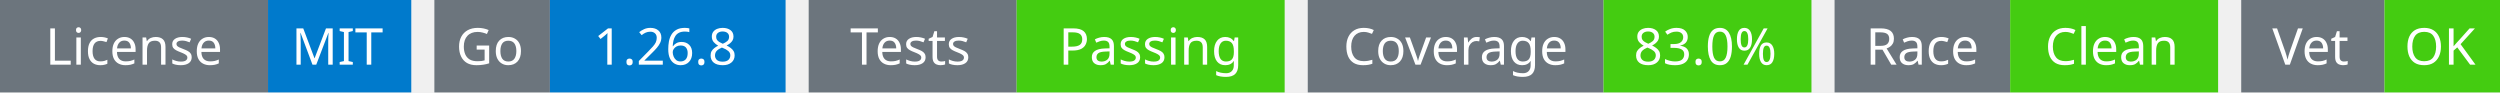
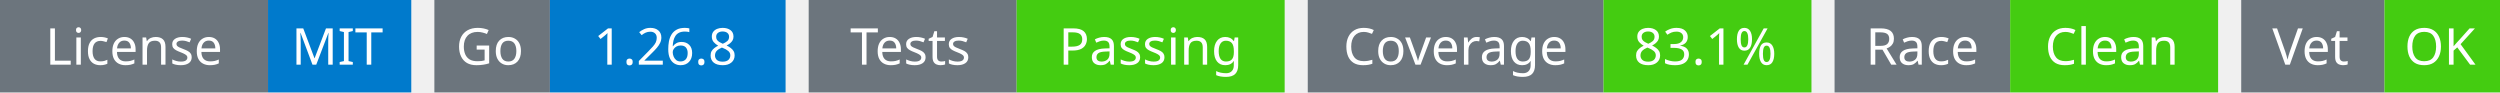
<svg xmlns="http://www.w3.org/2000/svg" width="541" height="20" viewBox="0 0 541 20">
  <g transform="translate(0, 0)">
    <rect x="0" y="0" width="58" height="20" fill="#6c757d" />
    <rect x="58" y="0" width="31" height="20" fill="#007acc" />
    <text x="29" y="14" text-anchor="middle" font-family="sans-serif" font-size="11" fill="white">License</text>
    <text x="73" y="14" text-anchor="middle" font-family="sans-serif" font-size="11" fill="white">MIT</text>
  </g>
  <g transform="translate(94, 0)">
    <rect x="0" y="0" width="25" height="20" fill="#6c757d" />
    <rect x="25" y="0" width="51" height="20" fill="#007acc" />
    <text x="12" y="14" text-anchor="middle" font-family="sans-serif" font-size="11" fill="white">Go</text>
    <text x="50" y="14" text-anchor="middle" font-family="sans-serif" font-size="11" fill="white">1.26.8</text>
  </g>
  <g transform="translate(175, 0)">
    <rect x="0" y="0" width="45" height="20" fill="#6c757d" />
    <rect x="45" y="0" width="58" height="20" fill="#4c1" />
    <text x="22" y="14" text-anchor="middle" font-family="sans-serif" font-size="11" fill="white">Tests</text>
    <text x="74" y="14" text-anchor="middle" font-family="sans-serif" font-size="11" fill="white">Passing</text>
  </g>
  <g transform="translate(283, 0)">
    <rect x="0" y="0" width="64" height="20" fill="#6c757d" />
    <rect x="64" y="0" width="45" height="20" fill="#4c1" />
    <text x="32" y="14" text-anchor="middle" font-family="sans-serif" font-size="11" fill="white">Coverage</text>
-     <text x="86" y="14" text-anchor="middle" font-family="sans-serif" font-size="11" fill="white">83.0%</text>
+     <text x="86" y="14" text-anchor="middle" font-family="sans-serif" font-size="11" fill="white">83.1%</text>
  </g>
  <g transform="translate(397, 0)">
    <rect x="0" y="0" width="38" height="20" fill="#6c757d" />
    <rect x="38" y="0" width="45" height="20" fill="#4c1" />
    <text x="19" y="14" text-anchor="middle" font-family="sans-serif" font-size="11" fill="white">Race</text>
    <text x="60" y="14" text-anchor="middle" font-family="sans-serif" font-size="11" fill="white">Clean</text>
  </g>
  <g transform="translate(485, 0)">
    <rect x="0" y="0" width="31" height="20" fill="#6c757d" />
    <rect x="31" y="0" width="25" height="20" fill="#4c1" />
    <text x="15" y="14" text-anchor="middle" font-family="sans-serif" font-size="11" fill="white">Vet</text>
    <text x="43" y="14" text-anchor="middle" font-family="sans-serif" font-size="11" fill="white">OK</text>
  </g>
</svg>
